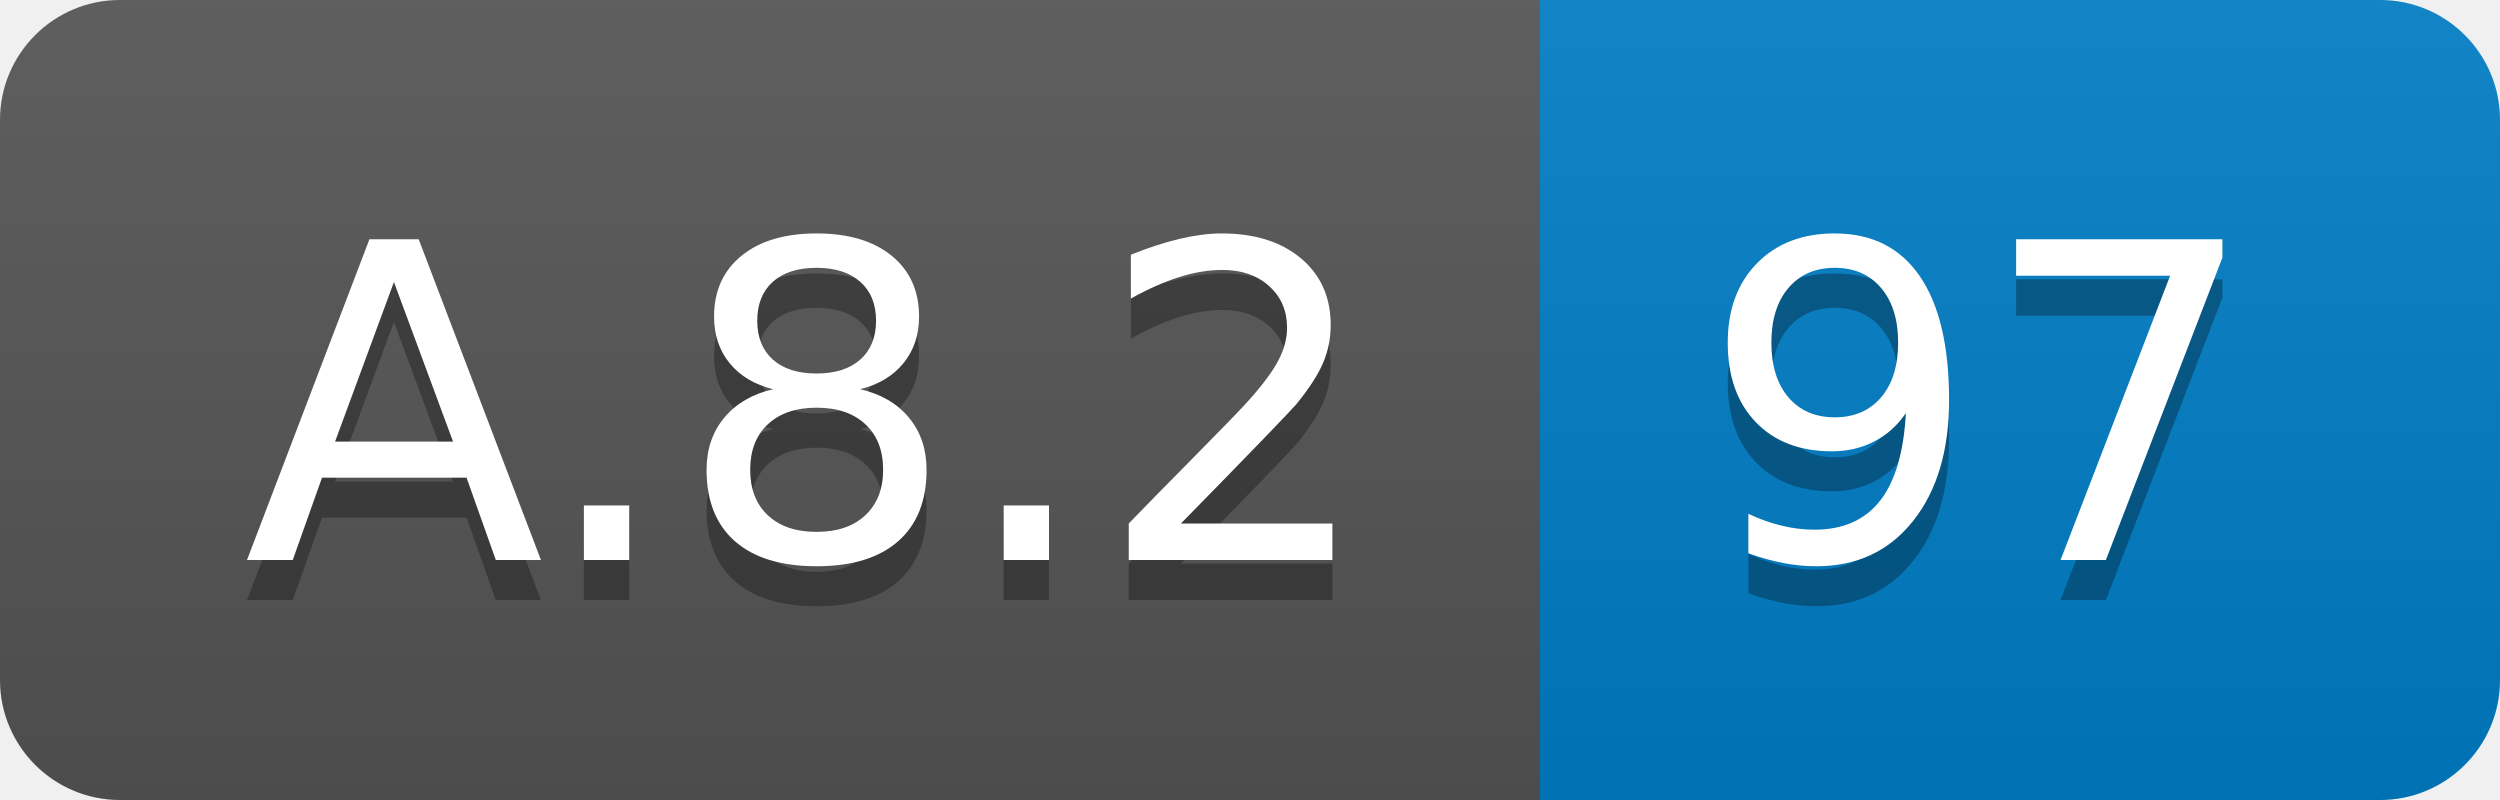
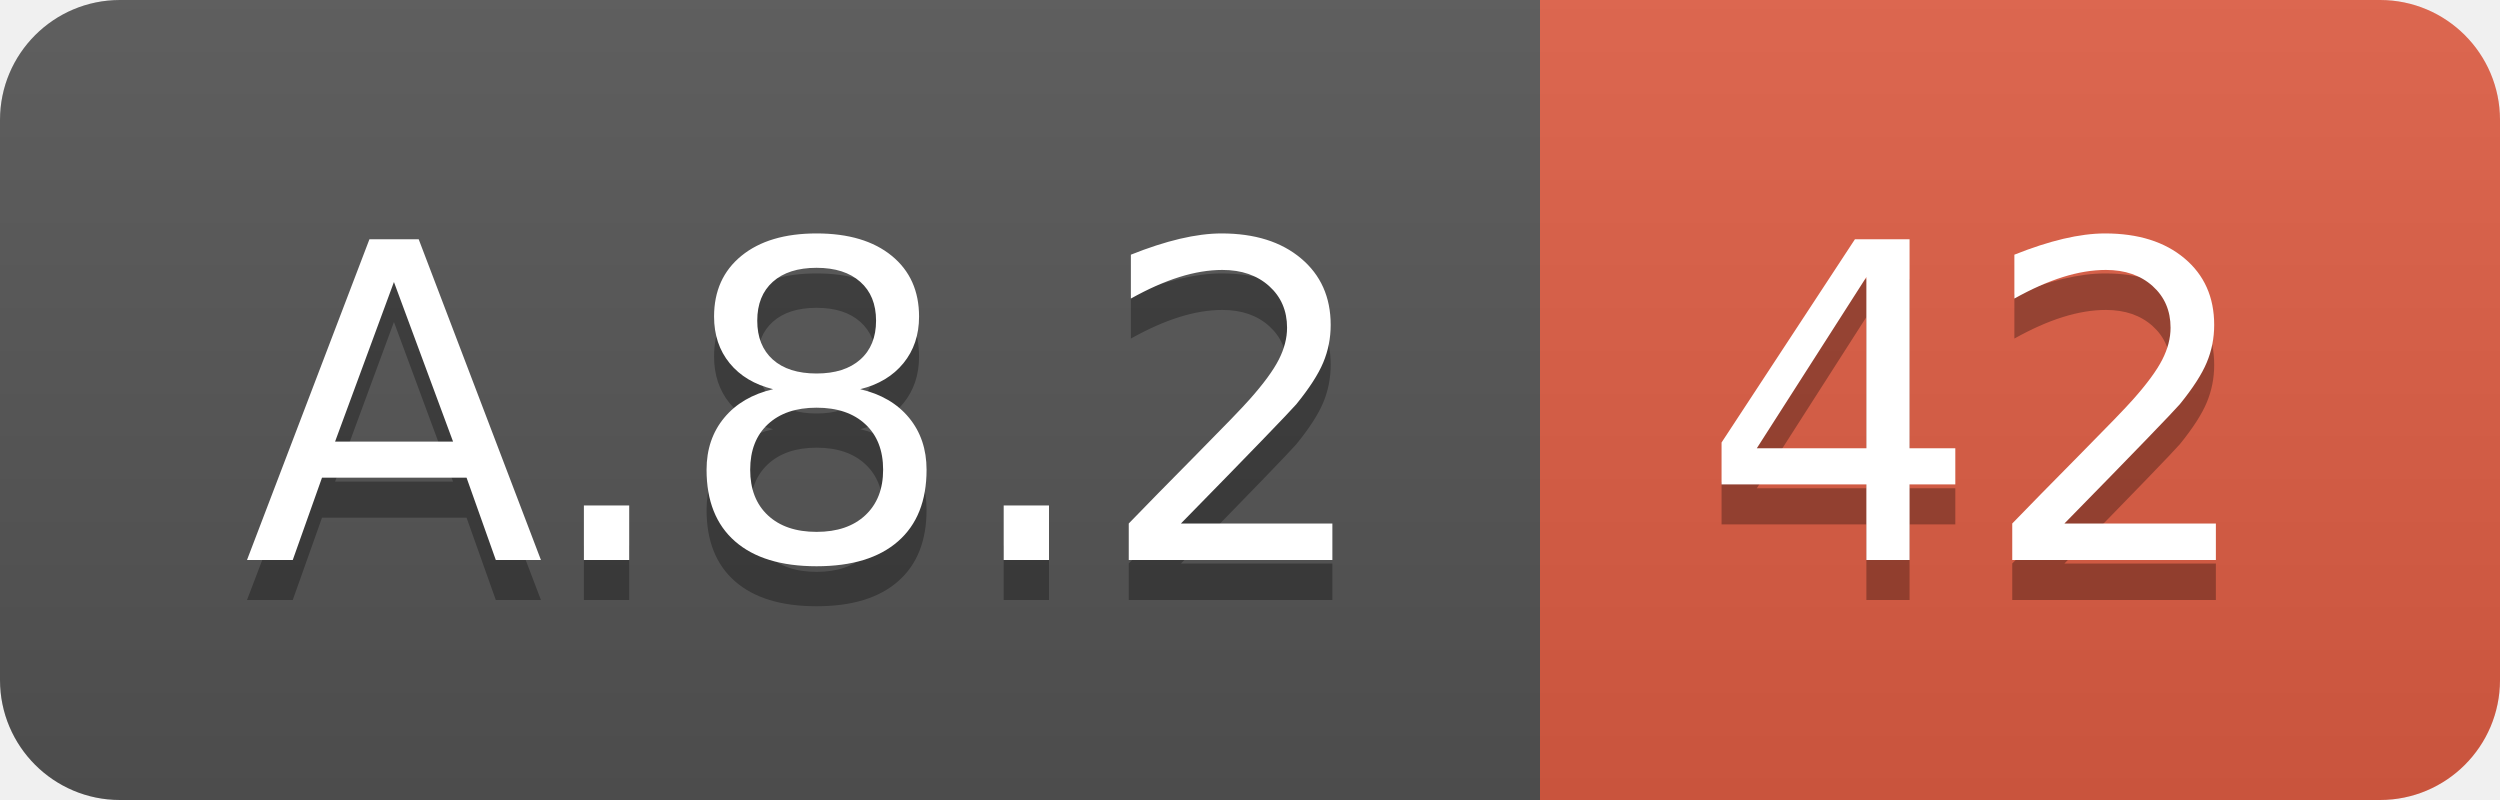
<svg xmlns="http://www.w3.org/2000/svg" width="62.5" height="20">
  <linearGradient id="smooth" x2="0" y2="100%">
    <stop offset="0" stop-color="#bbb" stop-opacity=".1" />
    <stop offset="1" stop-opacity=".1" />
  </linearGradient>
  <clipPath id="round">
    <rect width="62.5" height="20" rx="3" fill="#fff" />
  </clipPath>
  <g clip-path="url(#round)">
    <rect width="38.5" height="20" fill="#555" />
-     <rect x="38.5" width="24.0" height="20" fill="#007ec6" />
+     <rect x="38.5" width="24.0" height="20" fill="#e05d44" />
    <rect width="62.5" height="20" fill="url(#smooth)" />
  </g>
  <g fill="#fff" text-anchor="middle" font-family="DejaVu Sans,Verdana,Geneva,sans-serif" font-size="110">
    <text x="202.5" y="150" fill="#010101" fill-opacity=".3" transform="scale(0.1)" textLength="285.0" lengthAdjust="spacing">A.8.2</text>
    <text x="202.5" y="140" transform="scale(0.1)" textLength="285.0" lengthAdjust="spacing">A.8.2</text>
-     <text x="495.0" y="150" fill="#010101" fill-opacity=".3" transform="scale(0.1)" textLength="140.0" lengthAdjust="spacing">97</text>
-     <text x="495.0" y="140" transform="scale(0.1)" textLength="140.0" lengthAdjust="spacing">97</text>
+     <text x="495.0" y="150" fill="#010101" fill-opacity=".3" transform="scale(0.1)" textLength="140.0" lengthAdjust="spacing">42</text>
+     <text x="495.0" y="140" transform="scale(0.1)" textLength="140.0" lengthAdjust="spacing">42</text>
  </g>
</svg>
